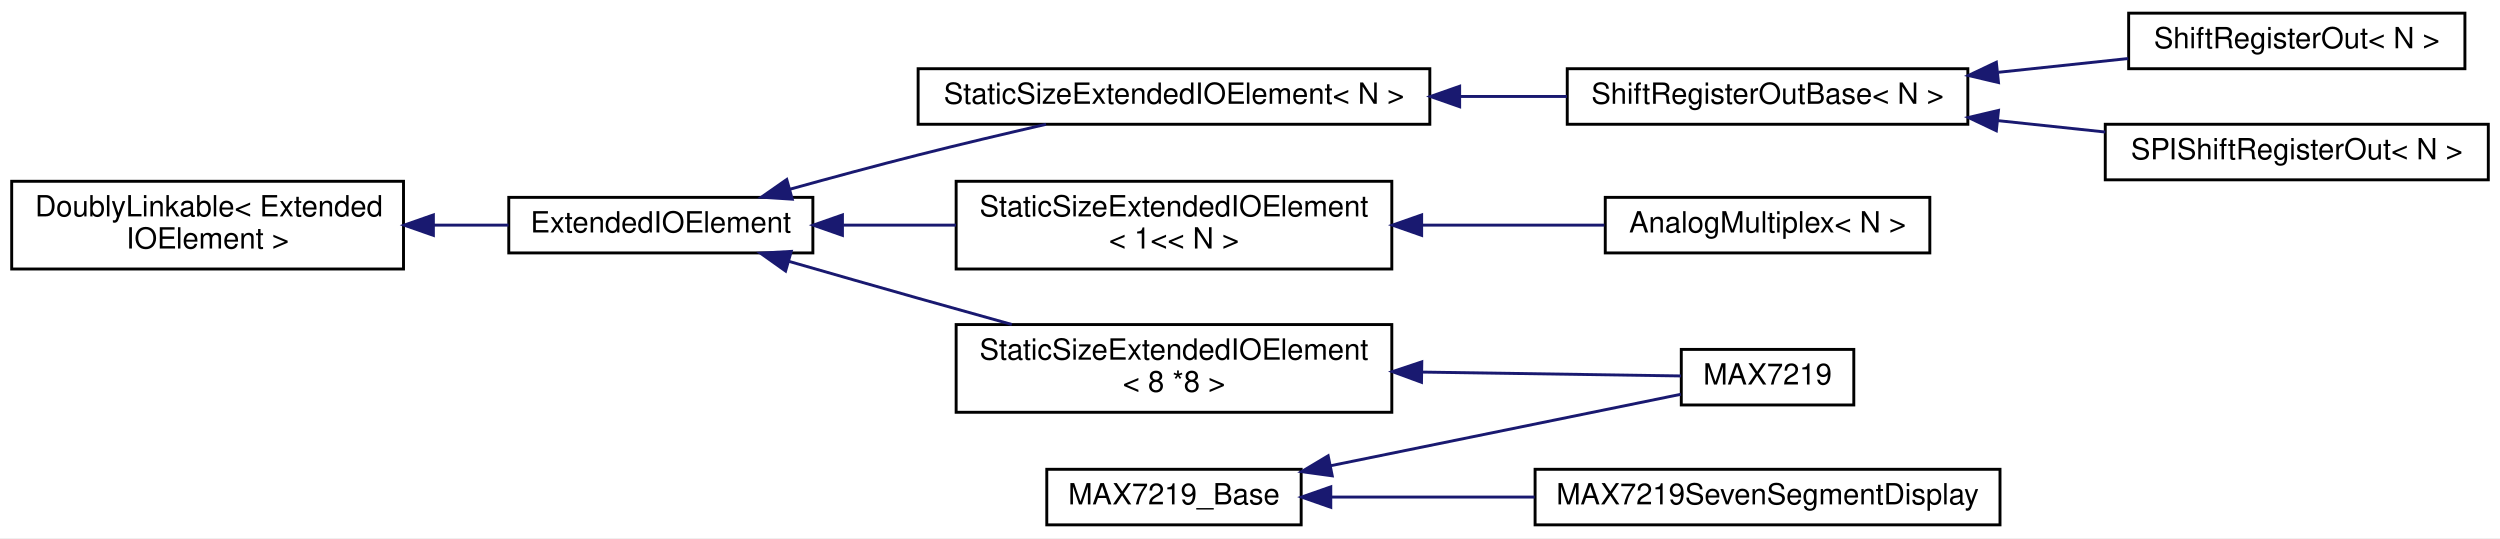
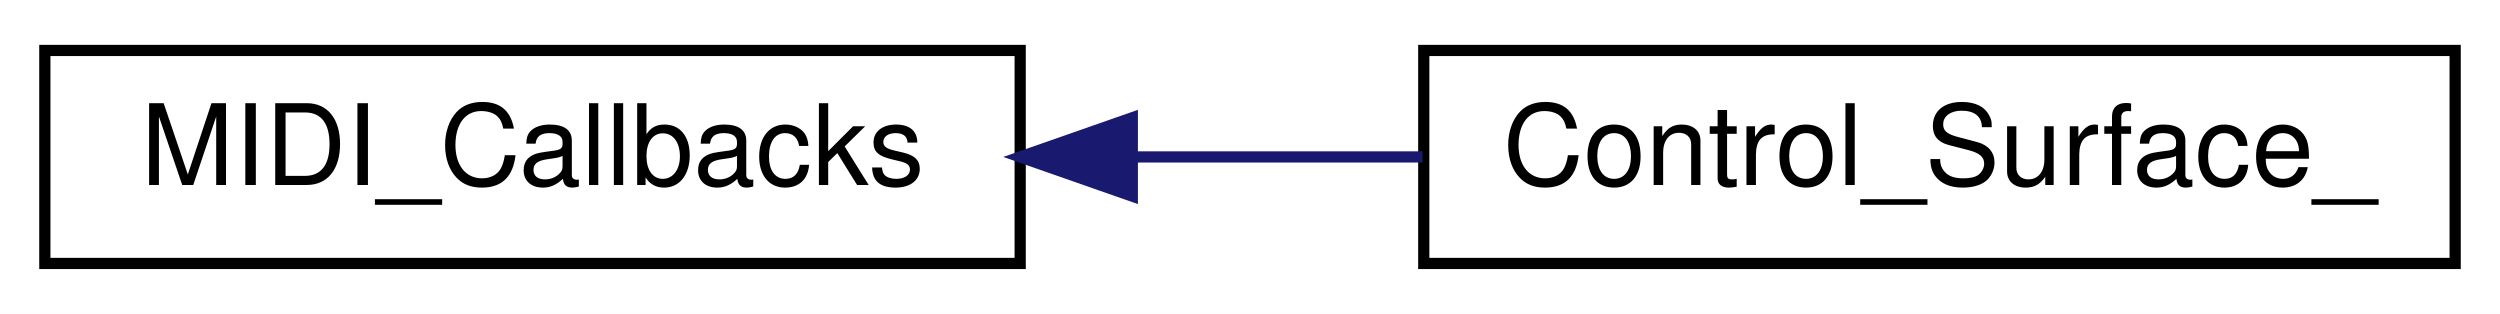
- <svg xmlns="http://www.w3.org/2000/svg" xmlns:xlink="http://www.w3.org/1999/xlink" width="855pt" height="184pt" viewBox="0.00 0.00 855.00 184.00">
-   <g id="graph0" class="graph" transform="scale(1 1) rotate(0) translate(4 180)">
-     <polygon fill="white" stroke="none" points="-4,4 -4,-180 851,-180 851,4 -4,4" />
+ <svg xmlns="http://www.w3.org/2000/svg" xmlns:xlink="http://www.w3.org/1999/xlink" width="223pt" height="28pt" viewBox="0.00 0.00 223.00 28.00">
+   <g id="graph0" class="graph" transform="scale(1 1) rotate(0) translate(4 24)">
+     <polygon fill="white" stroke="none" points="-4,4 -4,-24 219,-24 219,4 -4,4" />
    <g id="node1" class="node">
      <g id="a_node1">
-         <a xlink:href="d4/d23/classDoublyLinkable.html" target="_top" xlink:title=" ">
-           <polygon fill="white" stroke="black" points="0,-88 0,-118 134,-118 134,-88 0,-88" />
-           <text text-anchor="start" x="8" y="-106" font-family="Helvetica,sans-Serif" font-size="10.00">DoublyLinkable&lt; Extended</text>
-           <text text-anchor="middle" x="67" y="-95" font-family="Helvetica,sans-Serif" font-size="10.00">IOElement &gt;</text>
+         <a xlink:href="de/d55/classMIDI__Callbacks.html" target="_top" xlink:title="A class for callbacks from MIDI input.">
+           <polygon fill="white" stroke="black" points="0,-0.5 0,-19.5 87,-19.5 87,-0.5 0,-0.5" />
+           <text text-anchor="middle" x="43.5" y="-7.5" font-family="Helvetica,sans-Serif" font-size="10.00">MIDI_Callbacks</text>
        </a>
      </g>
    </g>
    <g id="node2" class="node">
      <g id="a_node2">
-         <a xlink:href="de/d4e/classExtendedIOElement.html" target="_top" xlink:title="An abstract base class for Extended Input/Output elements.">
-           <polygon fill="white" stroke="black" points="170,-93.5 170,-112.5 274,-112.5 274,-93.5 170,-93.5" />
-           <text text-anchor="middle" x="222" y="-100.5" font-family="Helvetica,sans-Serif" font-size="10.00">ExtendedIOElement</text>
+         <a xlink:href="dc/d45/classControl__Surface__.html" target="_top" xlink:title="This class ensures initialization, updating, and interaction between all other classes,...">
+           <polygon fill="white" stroke="black" points="123,-0.5 123,-19.5 215,-19.5 215,-0.5 123,-0.5" />
+           <text text-anchor="middle" x="169" y="-7.5" font-family="Helvetica,sans-Serif" font-size="10.00">Control_Surface_</text>
        </a>
      </g>
    </g>
    <g id="edge1" class="edge">
-       <path fill="none" stroke="midnightblue" d="M144.358,-103C153.019,-103 161.682,-103 169.904,-103" />
-       <polygon fill="midnightblue" stroke="midnightblue" points="144.218,-99.5 134.218,-103 144.218,-106.5 144.218,-99.5" />
-     </g>
-     <g id="node3" class="node">
-       <g id="a_node3">
-         <a xlink:href="d1/d13/classStaticSizeExtendedIOElement.html" target="_top" xlink:title="A class for ExtendedIOElement::s with a fixed size.">
-           <polygon fill="white" stroke="black" points="310,-137.5 310,-156.5 485,-156.5 485,-137.5 310,-137.5" />
-           <text text-anchor="middle" x="397.5" y="-144.5" font-family="Helvetica,sans-Serif" font-size="10.00">StaticSizeExtendedIOElement&lt; N &gt;</text>
-         </a>
-       </g>
-     </g>
-     <g id="edge2" class="edge">
-       <path fill="none" stroke="midnightblue" d="M266.207,-115.304C280.152,-119.172 295.701,-123.376 310,-127 324.194,-130.597 339.766,-134.279 353.737,-137.487" />
-       <polygon fill="midnightblue" stroke="midnightblue" points="266.95,-111.878 256.377,-112.56 265.068,-118.62 266.95,-111.878" />
-     </g>
-     <g id="node7" class="node">
-       <g id="a_node7">
-         <a xlink:href="d1/d13/classStaticSizeExtendedIOElement.html" target="_top" xlink:title=" ">
-           <polygon fill="white" stroke="black" points="323,-88 323,-118 472,-118 472,-88 323,-88" />
-           <text text-anchor="start" x="331" y="-106" font-family="Helvetica,sans-Serif" font-size="10.00">StaticSizeExtendedIOElement</text>
-           <text text-anchor="middle" x="397.5" y="-95" font-family="Helvetica,sans-Serif" font-size="10.00">&lt; 1&lt;&lt; N &gt;</text>
-         </a>
-       </g>
-     </g>
-     <g id="edge6" class="edge">
-       <path fill="none" stroke="midnightblue" d="M284.385,-103C296.853,-103 310.088,-103 322.928,-103" />
-       <polygon fill="midnightblue" stroke="midnightblue" points="284.117,-99.5 274.117,-103 284.117,-106.5 284.117,-99.5" />
-     </g>
-     <g id="node9" class="node">
-       <g id="a_node9">
-         <a xlink:href="d1/d13/classStaticSizeExtendedIOElement.html" target="_top" xlink:title=" ">
-           <polygon fill="white" stroke="black" points="323,-39 323,-69 472,-69 472,-39 323,-39" />
-           <text text-anchor="start" x="331" y="-57" font-family="Helvetica,sans-Serif" font-size="10.00">StaticSizeExtendedIOElement</text>
-           <text text-anchor="middle" x="397.5" y="-46" font-family="Helvetica,sans-Serif" font-size="10.00">&lt; 8 *8 &gt;</text>
-         </a>
-       </g>
-     </g>
-     <g id="edge8" class="edge">
-       <path fill="none" stroke="midnightblue" d="M265.922,-90.582C279.963,-86.542 295.639,-82.055 310,-78 320.349,-75.078 331.403,-71.987 342.03,-69.031" />
-       <polygon fill="midnightblue" stroke="midnightblue" points="264.67,-87.3 256.03,-93.432 266.608,-94.026 264.67,-87.3" />
-     </g>
-     <g id="node4" class="node">
-       <g id="a_node4">
-         <a xlink:href="d8/db4/classShiftRegisterOutBase.html" target="_top" xlink:title="A class for serial-in/parallel-out shift registers, like the 74HC595.">
-           <polygon fill="white" stroke="black" points="532,-137.5 532,-156.5 669,-156.5 669,-137.5 532,-137.5" />
-           <text text-anchor="middle" x="600.5" y="-144.5" font-family="Helvetica,sans-Serif" font-size="10.00">ShiftRegisterOutBase&lt; N &gt;</text>
-         </a>
-       </g>
-     </g>
-     <g id="edge3" class="edge">
-       <path fill="none" stroke="midnightblue" d="M495.499,-147C507.799,-147 520.168,-147 531.869,-147" />
-       <polygon fill="midnightblue" stroke="midnightblue" points="495.201,-143.5 485.2,-147 495.2,-150.5 495.201,-143.5" />
-     </g>
-     <g id="node5" class="node">
-       <g id="a_node5">
-         <a xlink:href="d1/d5c/classShiftRegisterOut.html" target="_top" xlink:title="A class for serial-in/parallel-out shift registers, like the 74HC595.">
-           <polygon fill="white" stroke="black" points="724,-156.5 724,-175.5 839,-175.5 839,-156.5 724,-156.5" />
-           <text text-anchor="middle" x="781.5" y="-163.5" font-family="Helvetica,sans-Serif" font-size="10.00">ShiftRegisterOut&lt; N &gt;</text>
-         </a>
-       </g>
-     </g>
-     <g id="edge4" class="edge">
-       <path fill="none" stroke="midnightblue" d="M679.419,-155.271C694.352,-156.856 709.722,-158.487 723.829,-159.985" />
-       <polygon fill="midnightblue" stroke="midnightblue" points="679.486,-151.758 669.172,-154.183 678.747,-158.719 679.486,-151.758" />
-     </g>
-     <g id="node6" class="node">
-       <g id="a_node6">
-         <a xlink:href="dd/d81/classSPIShiftRegisterOut.html" target="_top" xlink:title="A class for serial-in/parallel-out shift registers, like the 74HC595 that are connected to the SPI bu...">
-           <polygon fill="white" stroke="black" points="716,-118.5 716,-137.5 847,-137.5 847,-118.5 716,-118.5" />
-           <text text-anchor="middle" x="781.5" y="-125.5" font-family="Helvetica,sans-Serif" font-size="10.00">SPIShiftRegisterOut&lt; N &gt;</text>
-         </a>
-       </g>
-     </g>
-     <g id="edge5" class="edge">
-       <path fill="none" stroke="midnightblue" d="M679.353,-138.736C691.58,-137.438 704.102,-136.109 715.986,-134.848" />
-       <polygon fill="midnightblue" stroke="midnightblue" points="678.747,-135.281 669.172,-139.817 679.486,-142.242 678.747,-135.281" />
-     </g>
-     <g id="node8" class="node">
-       <g id="a_node8">
-         <a xlink:href="d7/d8d/classAnalogMultiplex.html" target="_top" xlink:title="A class for reading multiplexed analog inputs.">
-           <polygon fill="white" stroke="black" points="545,-93.5 545,-112.5 656,-112.5 656,-93.5 545,-93.5" />
-           <text text-anchor="middle" x="600.5" y="-100.5" font-family="Helvetica,sans-Serif" font-size="10.00">AnalogMultiplex&lt; N &gt;</text>
-         </a>
-       </g>
-     </g>
-     <g id="edge7" class="edge">
-       <path fill="none" stroke="midnightblue" d="M482.432,-103C503.466,-103 525.495,-103 544.696,-103" />
-       <polygon fill="midnightblue" stroke="midnightblue" points="482.204,-99.5 472.204,-103 482.204,-106.5 482.204,-99.5" />
-     </g>
-     <g id="node10" class="node">
-       <g id="a_node10">
-         <a xlink:href="dc/d19/classMAX7219.html" target="_top" xlink:title="A class for LED outputs using the MAX7219 LED display driver.">
-           <polygon fill="white" stroke="black" points="571,-41.5 571,-60.5 630,-60.5 630,-41.5 571,-41.5" />
-           <text text-anchor="middle" x="600.5" y="-48.5" font-family="Helvetica,sans-Serif" font-size="10.00">MAX7219</text>
-         </a>
-       </g>
-     </g>
-     <g id="edge9" class="edge">
-       <path fill="none" stroke="midnightblue" d="M482.36,-52.748C513.936,-52.277 547.766,-51.772 570.912,-51.427" />
-       <polygon fill="midnightblue" stroke="midnightblue" points="482.15,-49.251 472.204,-52.9 482.255,-56.25 482.15,-49.251" />
-     </g>
-     <g id="node11" class="node">
-       <g id="a_node11">
-         <a xlink:href="da/dd0/classMAX7219__Base.html" target="_top" xlink:title="A base class for classes that control MAX7219 LED drivers.">
-           <polygon fill="white" stroke="black" points="354,-0.5 354,-19.5 441,-19.5 441,-0.5 354,-0.5" />
-           <text text-anchor="middle" x="397.5" y="-7.5" font-family="Helvetica,sans-Serif" font-size="10.00">MAX7219_Base</text>
-         </a>
-       </g>
-     </g>
-     <g id="edge10" class="edge">
-       <path fill="none" stroke="midnightblue" d="M451.076,-20.724C489.351,-28.532 539.737,-38.809 570.855,-45.157" />
-       <polygon fill="midnightblue" stroke="midnightblue" points="451.625,-17.264 441.127,-18.695 450.226,-24.123 451.625,-17.264" />
-     </g>
-     <g id="node12" class="node">
-       <g id="a_node12">
-         <a xlink:href="d4/d26/classMAX7219SevenSegmentDisplay.html" target="_top" xlink:title="A class for 8-digit 7-segment displays with a MAX7219 driver.">
-           <polygon fill="white" stroke="black" points="521,-0.5 521,-19.5 680,-19.5 680,-0.5 521,-0.5" />
-           <text text-anchor="middle" x="600.5" y="-7.5" font-family="Helvetica,sans-Serif" font-size="10.00">MAX7219SevenSegmentDisplay</text>
-         </a>
-       </g>
-     </g>
-     <g id="edge11" class="edge">
-       <path fill="none" stroke="midnightblue" d="M451.244,-10C472.51,-10 497.492,-10 520.826,-10" />
-       <polygon fill="midnightblue" stroke="midnightblue" points="451.127,-6.5 441.127,-10 451.127,-13.5 451.127,-6.5" />
+       <path fill="none" stroke="midnightblue" d="M97.252,-10C105.788,-10 114.559,-10 122.892,-10" />
+       <polygon fill="midnightblue" stroke="midnightblue" points="97.002,-6.5 87.002,-10 97.002,-13.5 97.002,-6.5" />
    </g>
  </g>
</svg>
